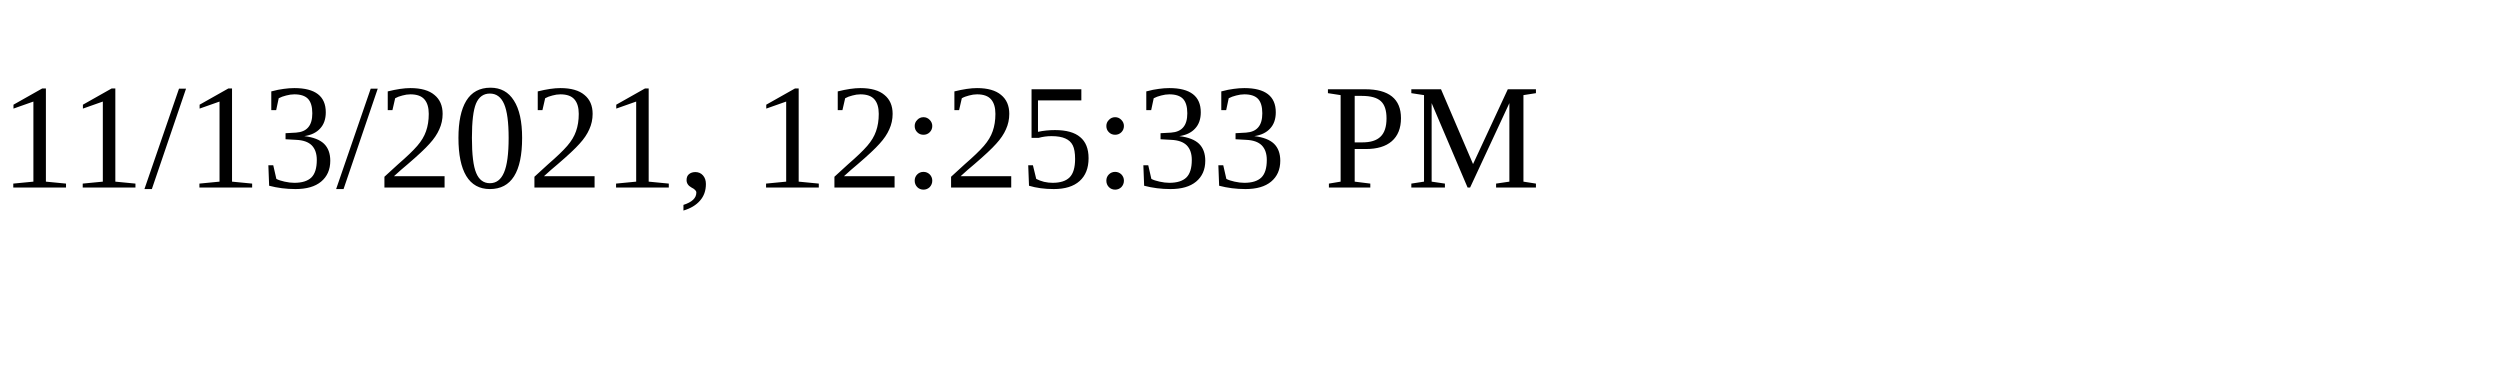
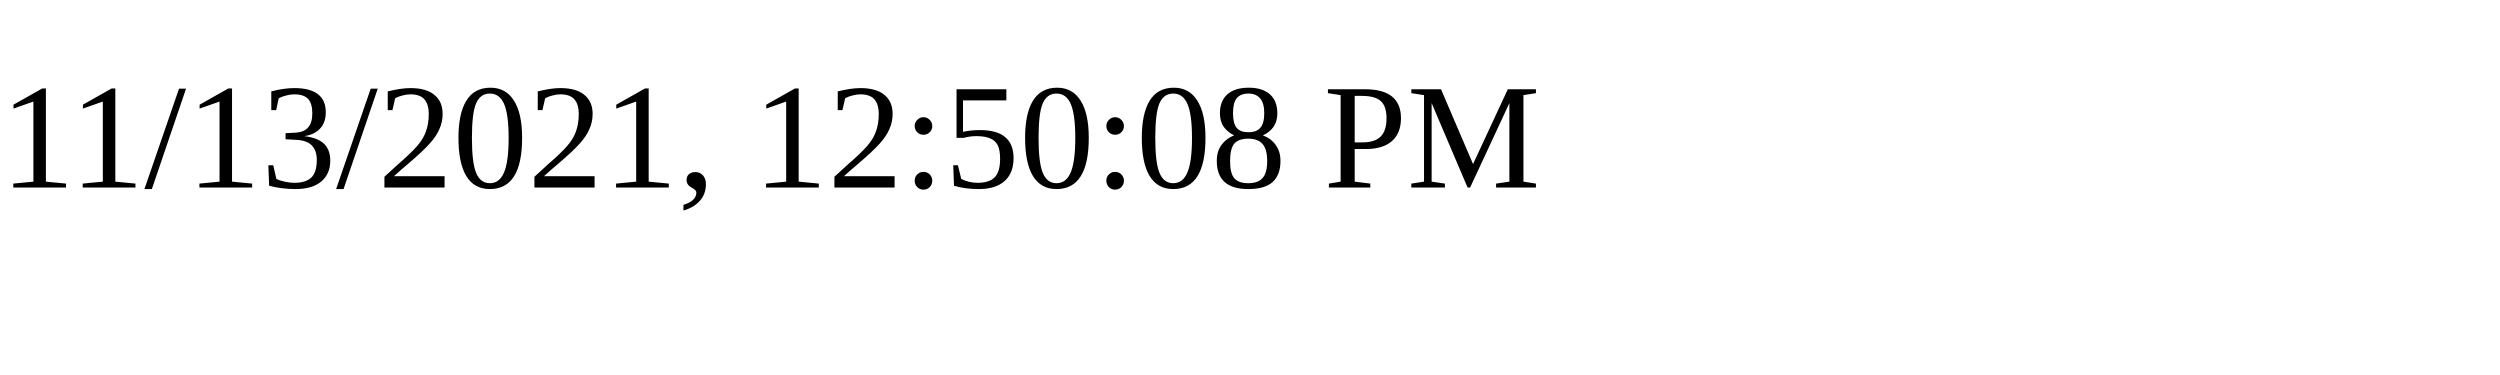
<svg xmlns="http://www.w3.org/2000/svg" height="30" width="200">
-   <text x="0" y="15">11/13/2021, 12:25:33 PM</text>
+   <text x="0" y="15">11/13/2021, 12:50:08 PM</text>
</svg>
